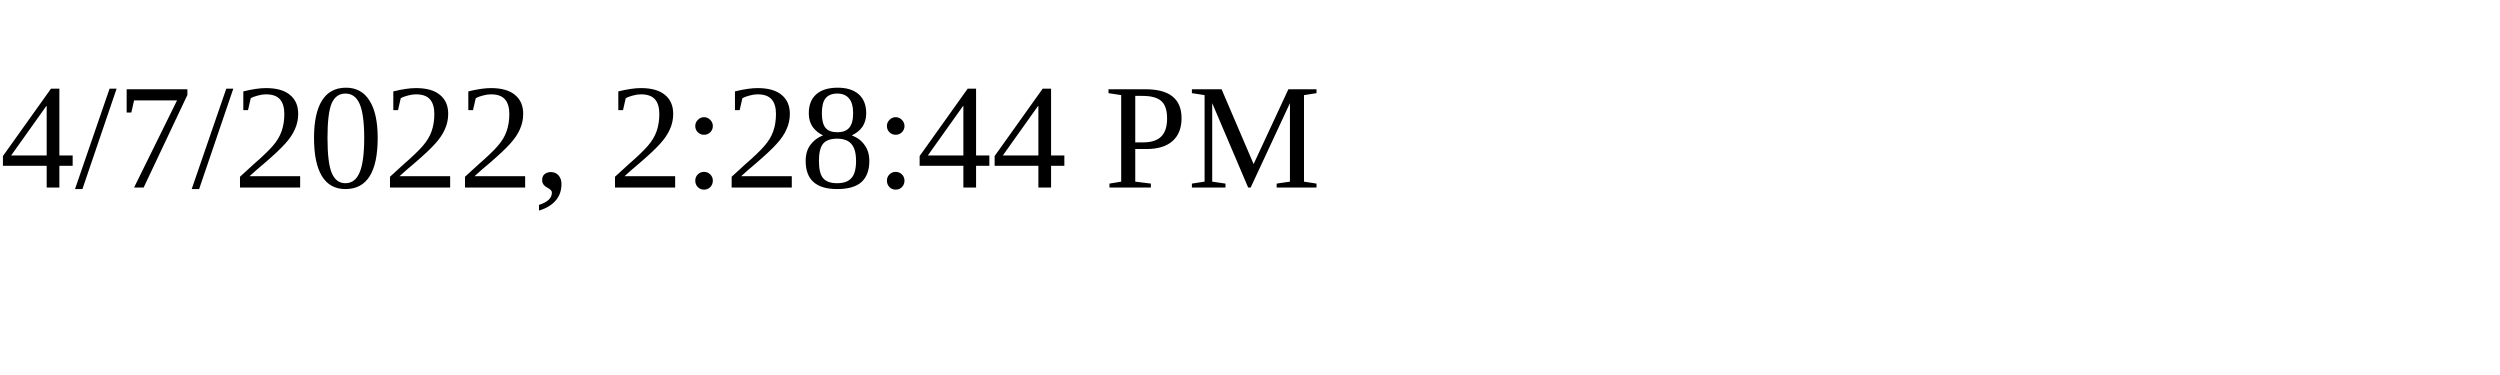
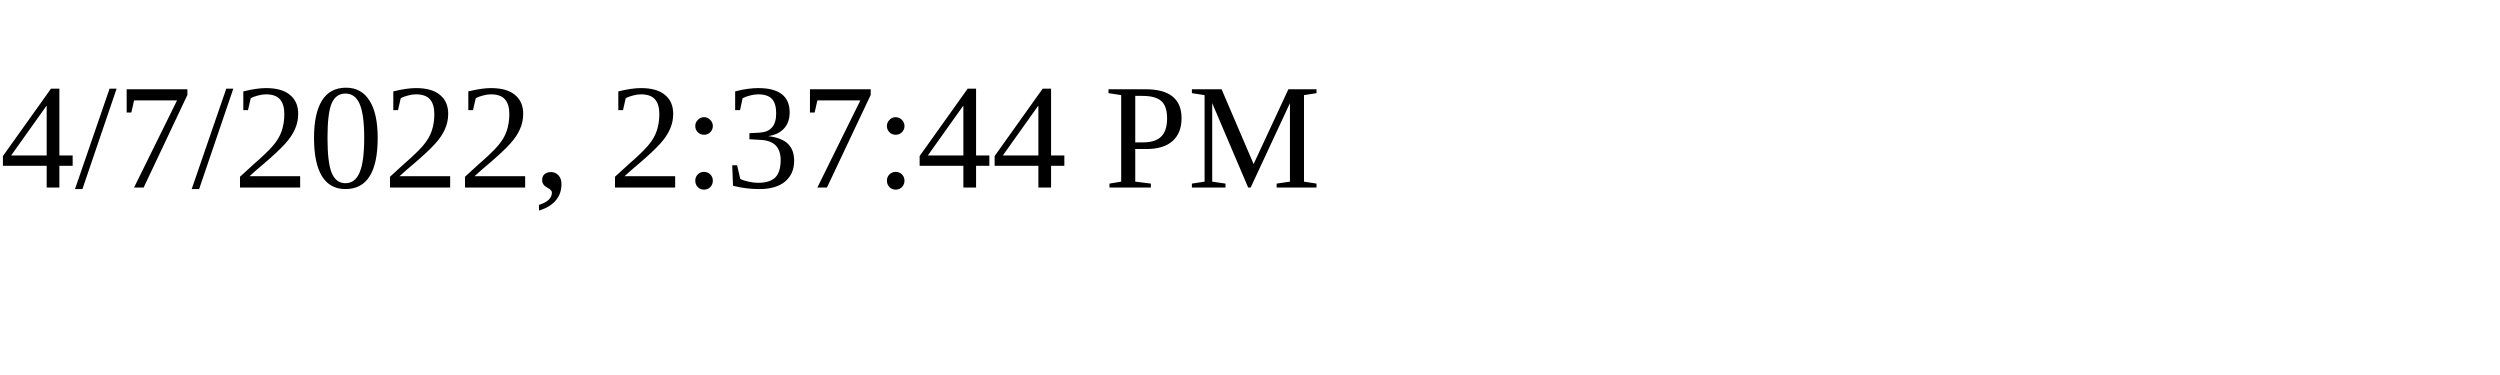
<svg xmlns="http://www.w3.org/2000/svg" height="30" width="200">
-   <text x="0" y="15">4/7/2022, 2:28:44 PM</text>
+   <text x="0" y="15">4/7/2022, 2:37:44 PM</text>
</svg>
